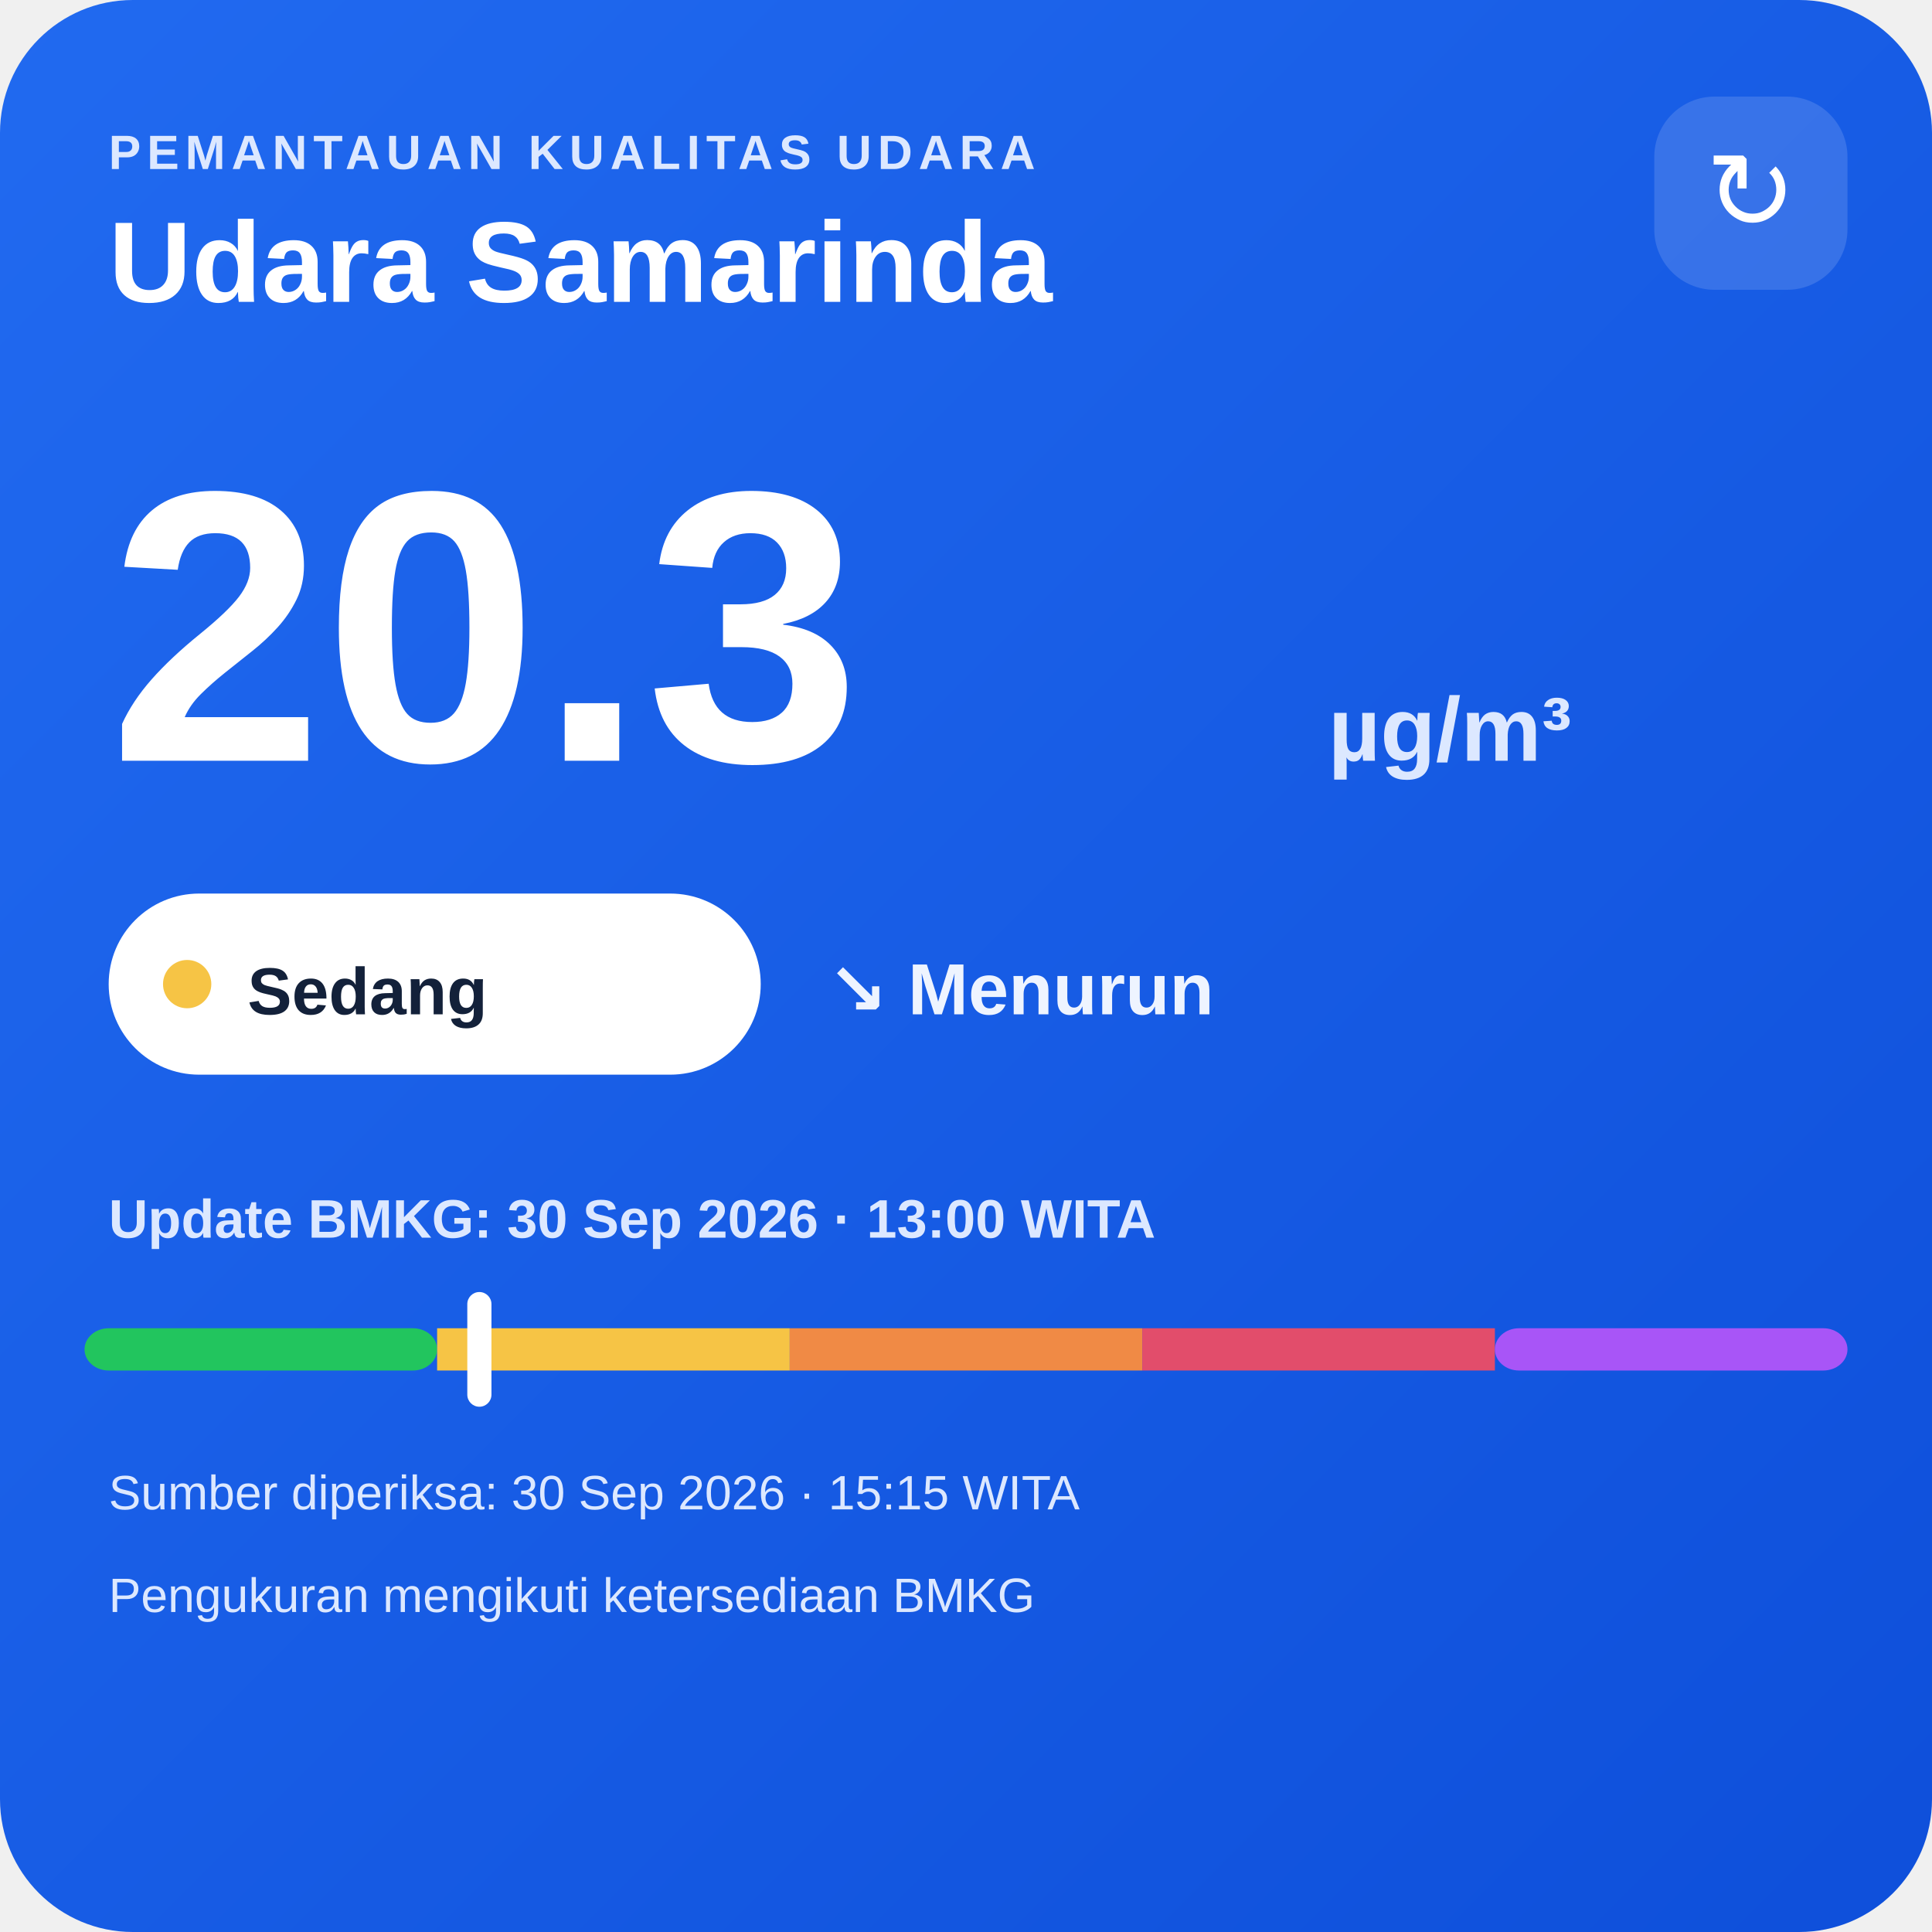
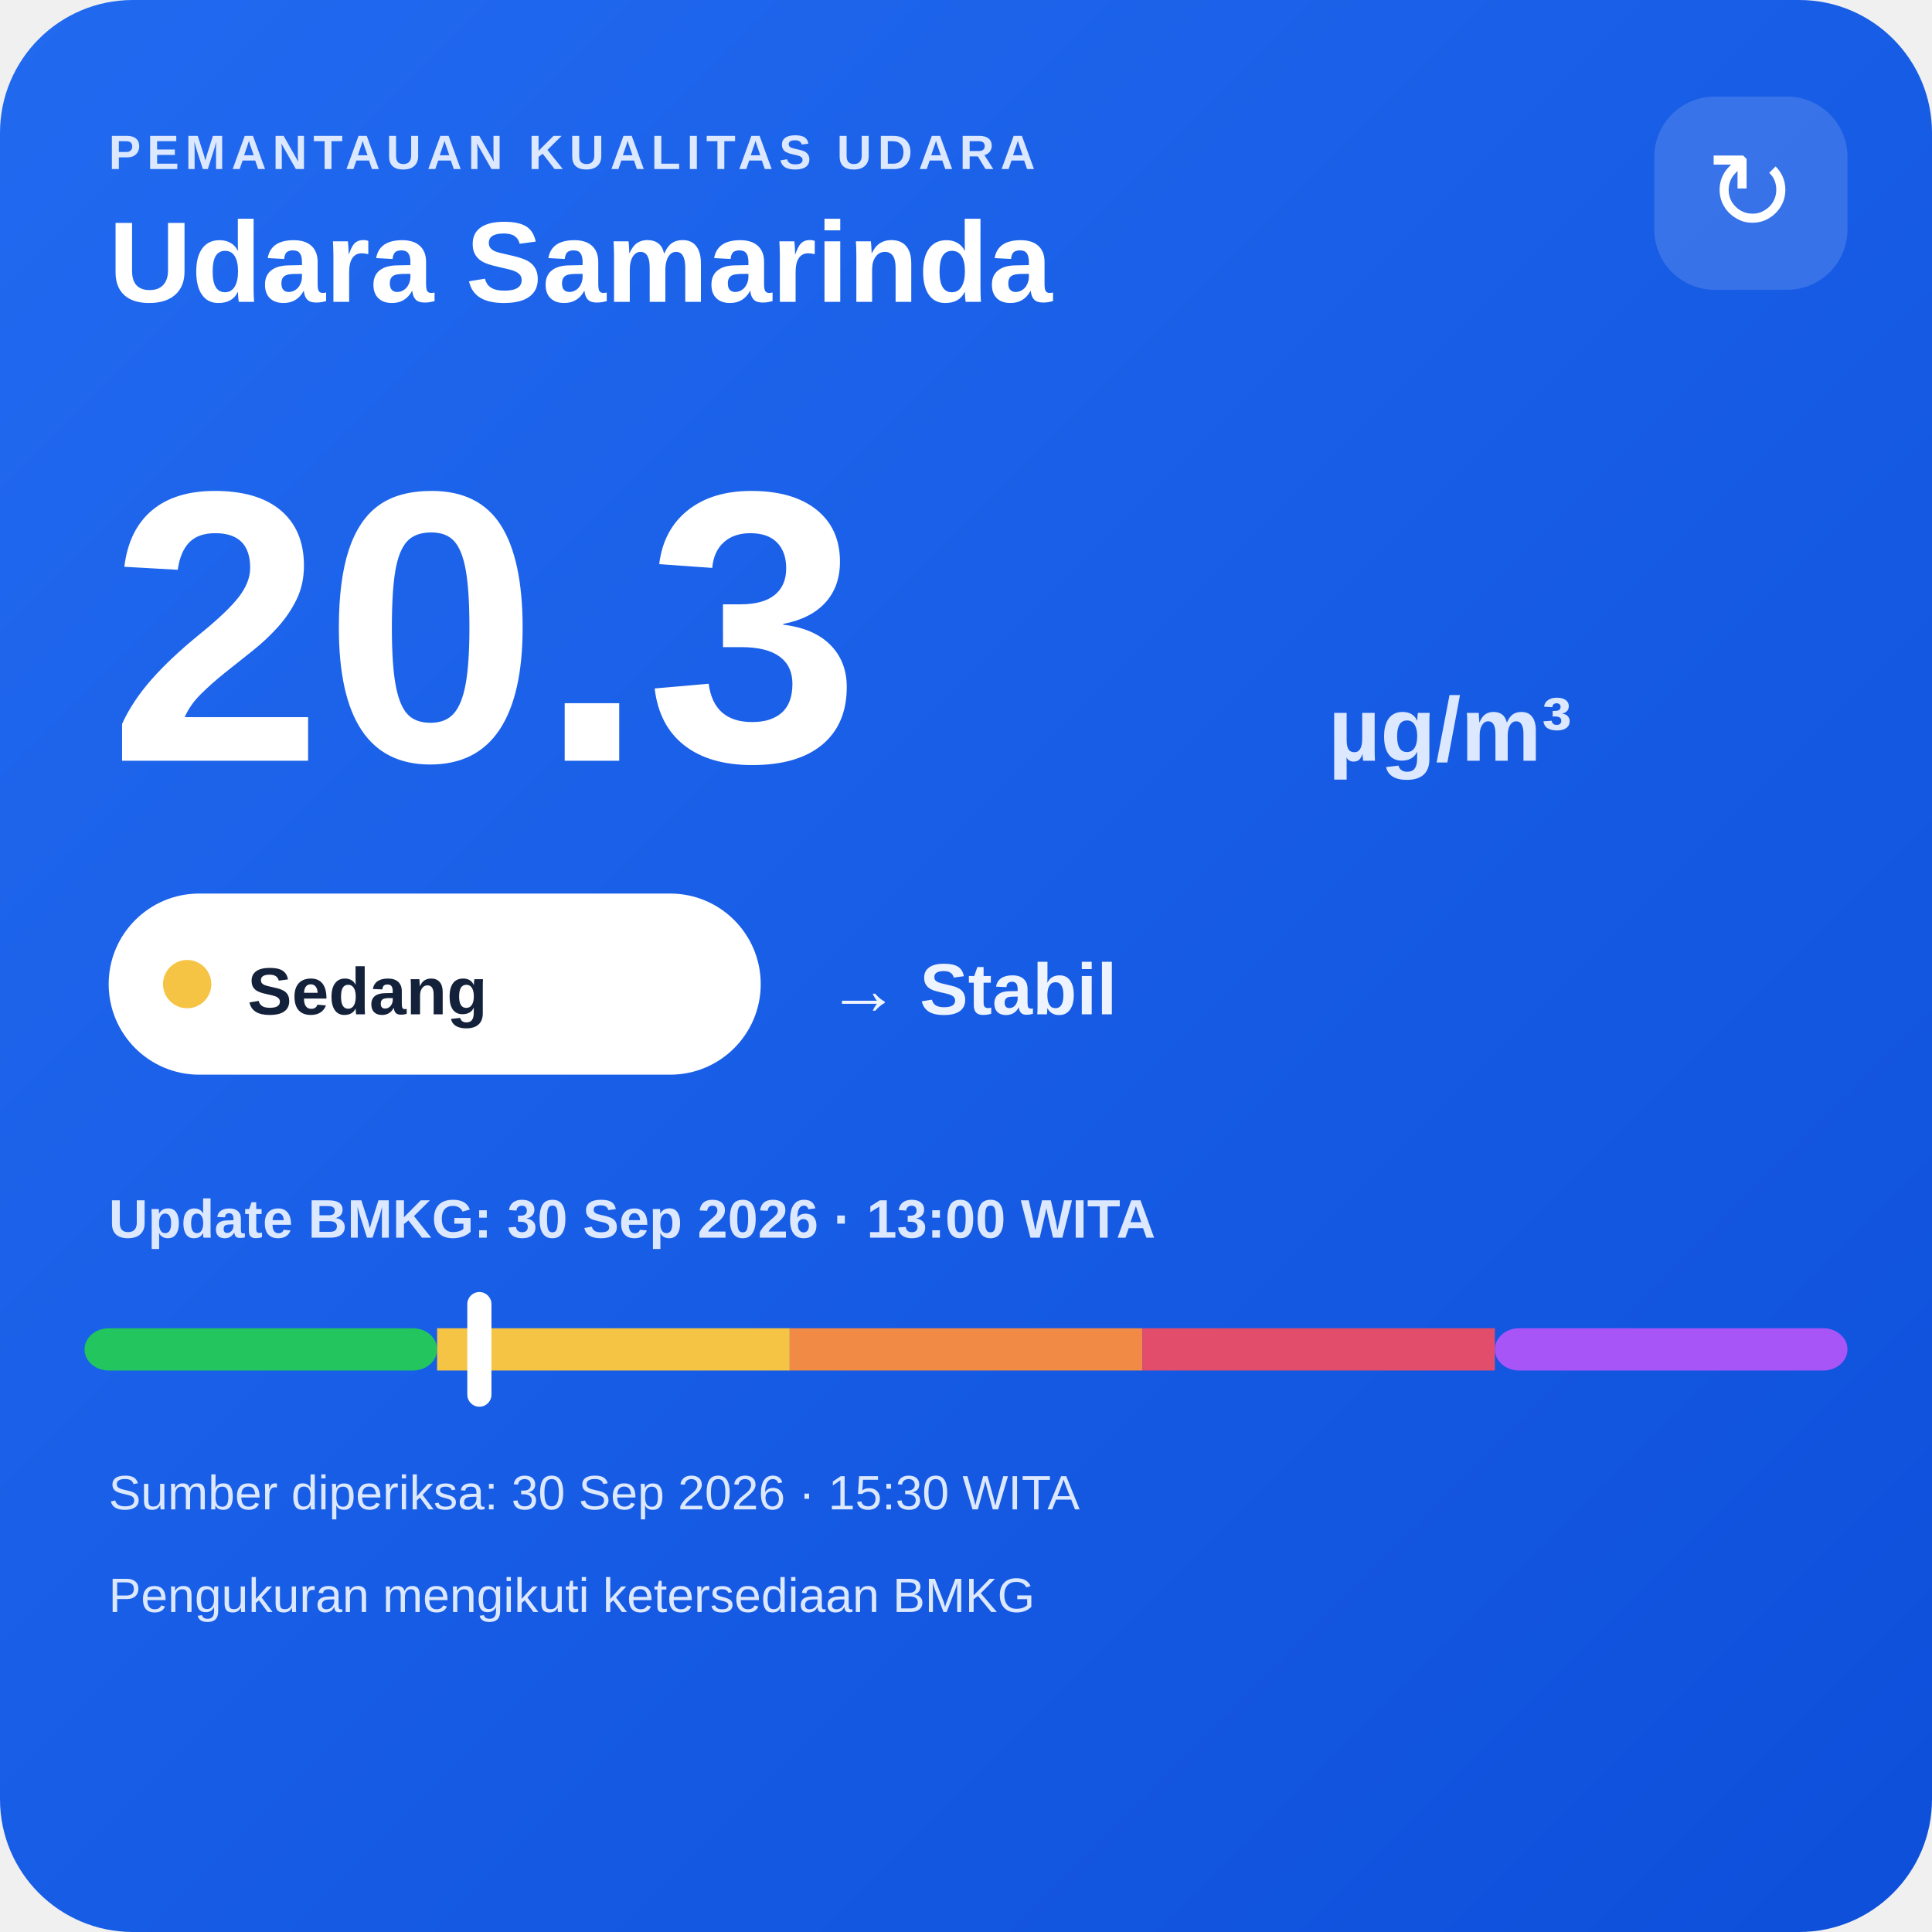
<svg xmlns="http://www.w3.org/2000/svg" width="320" height="320" viewBox="0 0 320 320">
  <defs>
    <linearGradient id="bg" x1="0" y1="0" x2="1" y2="1">
      <stop offset="0" stop-color="#216af0" />
      <stop offset="1" stop-color="#0e4fda" />
    </linearGradient>
  </defs>
  <rect width="320" height="320" rx="22" fill="url(#bg)" />
  <text x="18" y="28" fill="#dce8ff" font-family="Arial,sans-serif" font-size="8" font-weight="700" letter-spacing="1">PEMANTAUAN KUALITAS UDARA</text>
  <text x="18" y="50" fill="#ffffff" font-family="Arial,sans-serif" font-size="19" font-weight="700">Udara Samarinda</text>
  <rect x="274" y="16" width="32" height="32" rx="10" fill="#ffffff" fill-opacity=".14" />
  <text x="290" y="38" text-anchor="middle" fill="#ffffff" font-family="Arial,sans-serif" font-size="18">↻</text>
  <text x="18" y="126" fill="#ffffff" font-family="Arial,sans-serif" font-size="64" font-weight="800">20.3</text>
  <text x="220" y="126" fill="#dce8ff" font-family="Arial,sans-serif" font-size="15" font-weight="700">µg/m³</text>
  <rect x="18" y="148" width="108" height="30" rx="15" fill="#ffffff" />
  <circle cx="31" cy="163" r="4" fill="#f6c445" />
  <text x="41" y="168" fill="#13213a" font-family="Arial,sans-serif" font-size="11" font-weight="700">Sedang</text>
-   <text x="137" y="168" fill="#eef4ff" font-family="Arial,sans-serif" font-size="12" font-weight="700">↘ Menurun</text>
+   <text x="137" y="168" fill="#eef4ff" font-family="Arial,sans-serif" font-size="12" font-weight="700">→ Stabil</text>
  <text x="18" y="205" fill="#dce8ff" font-family="Arial,sans-serif" font-size="9" font-weight="700">Update BMKG: 30 Sep 2026 · 13:00 WITA</text>
  <rect x="14" y="220" width="58.4" height="7" rx="4" fill="#22c55e" />
  <rect x="72.4" y="220" width="58.4" height="7" fill="#f6c445" />
  <rect x="130.8" y="220" width="58.4" height="7" fill="#f08a45" />
  <rect x="189.2" y="220" width="58.4" height="7" fill="#e24d6b" />
  <rect x="247.6" y="220" width="58.4" height="7" rx="4" fill="#a855f7" />
  <rect x="77.4" y="214" width="4" height="19" rx="2" fill="#ffffff" />
-   <text x="18" y="250" fill="#dce8ff" font-family="Arial,sans-serif" font-size="8">Sumber diperiksa: 30 Sep 2026 · 15:15 WITA</text>
+   <text x="18" y="250" fill="#dce8ff" font-family="Arial,sans-serif" font-size="8">Sumber diperiksa: 30 Sep 2026 · 15:30 WITA</text>
  <text x="18" y="267" fill="#dce8ff" font-family="Arial,sans-serif" font-size="8">Pengukuran mengikuti ketersediaan BMKG</text>
</svg>
